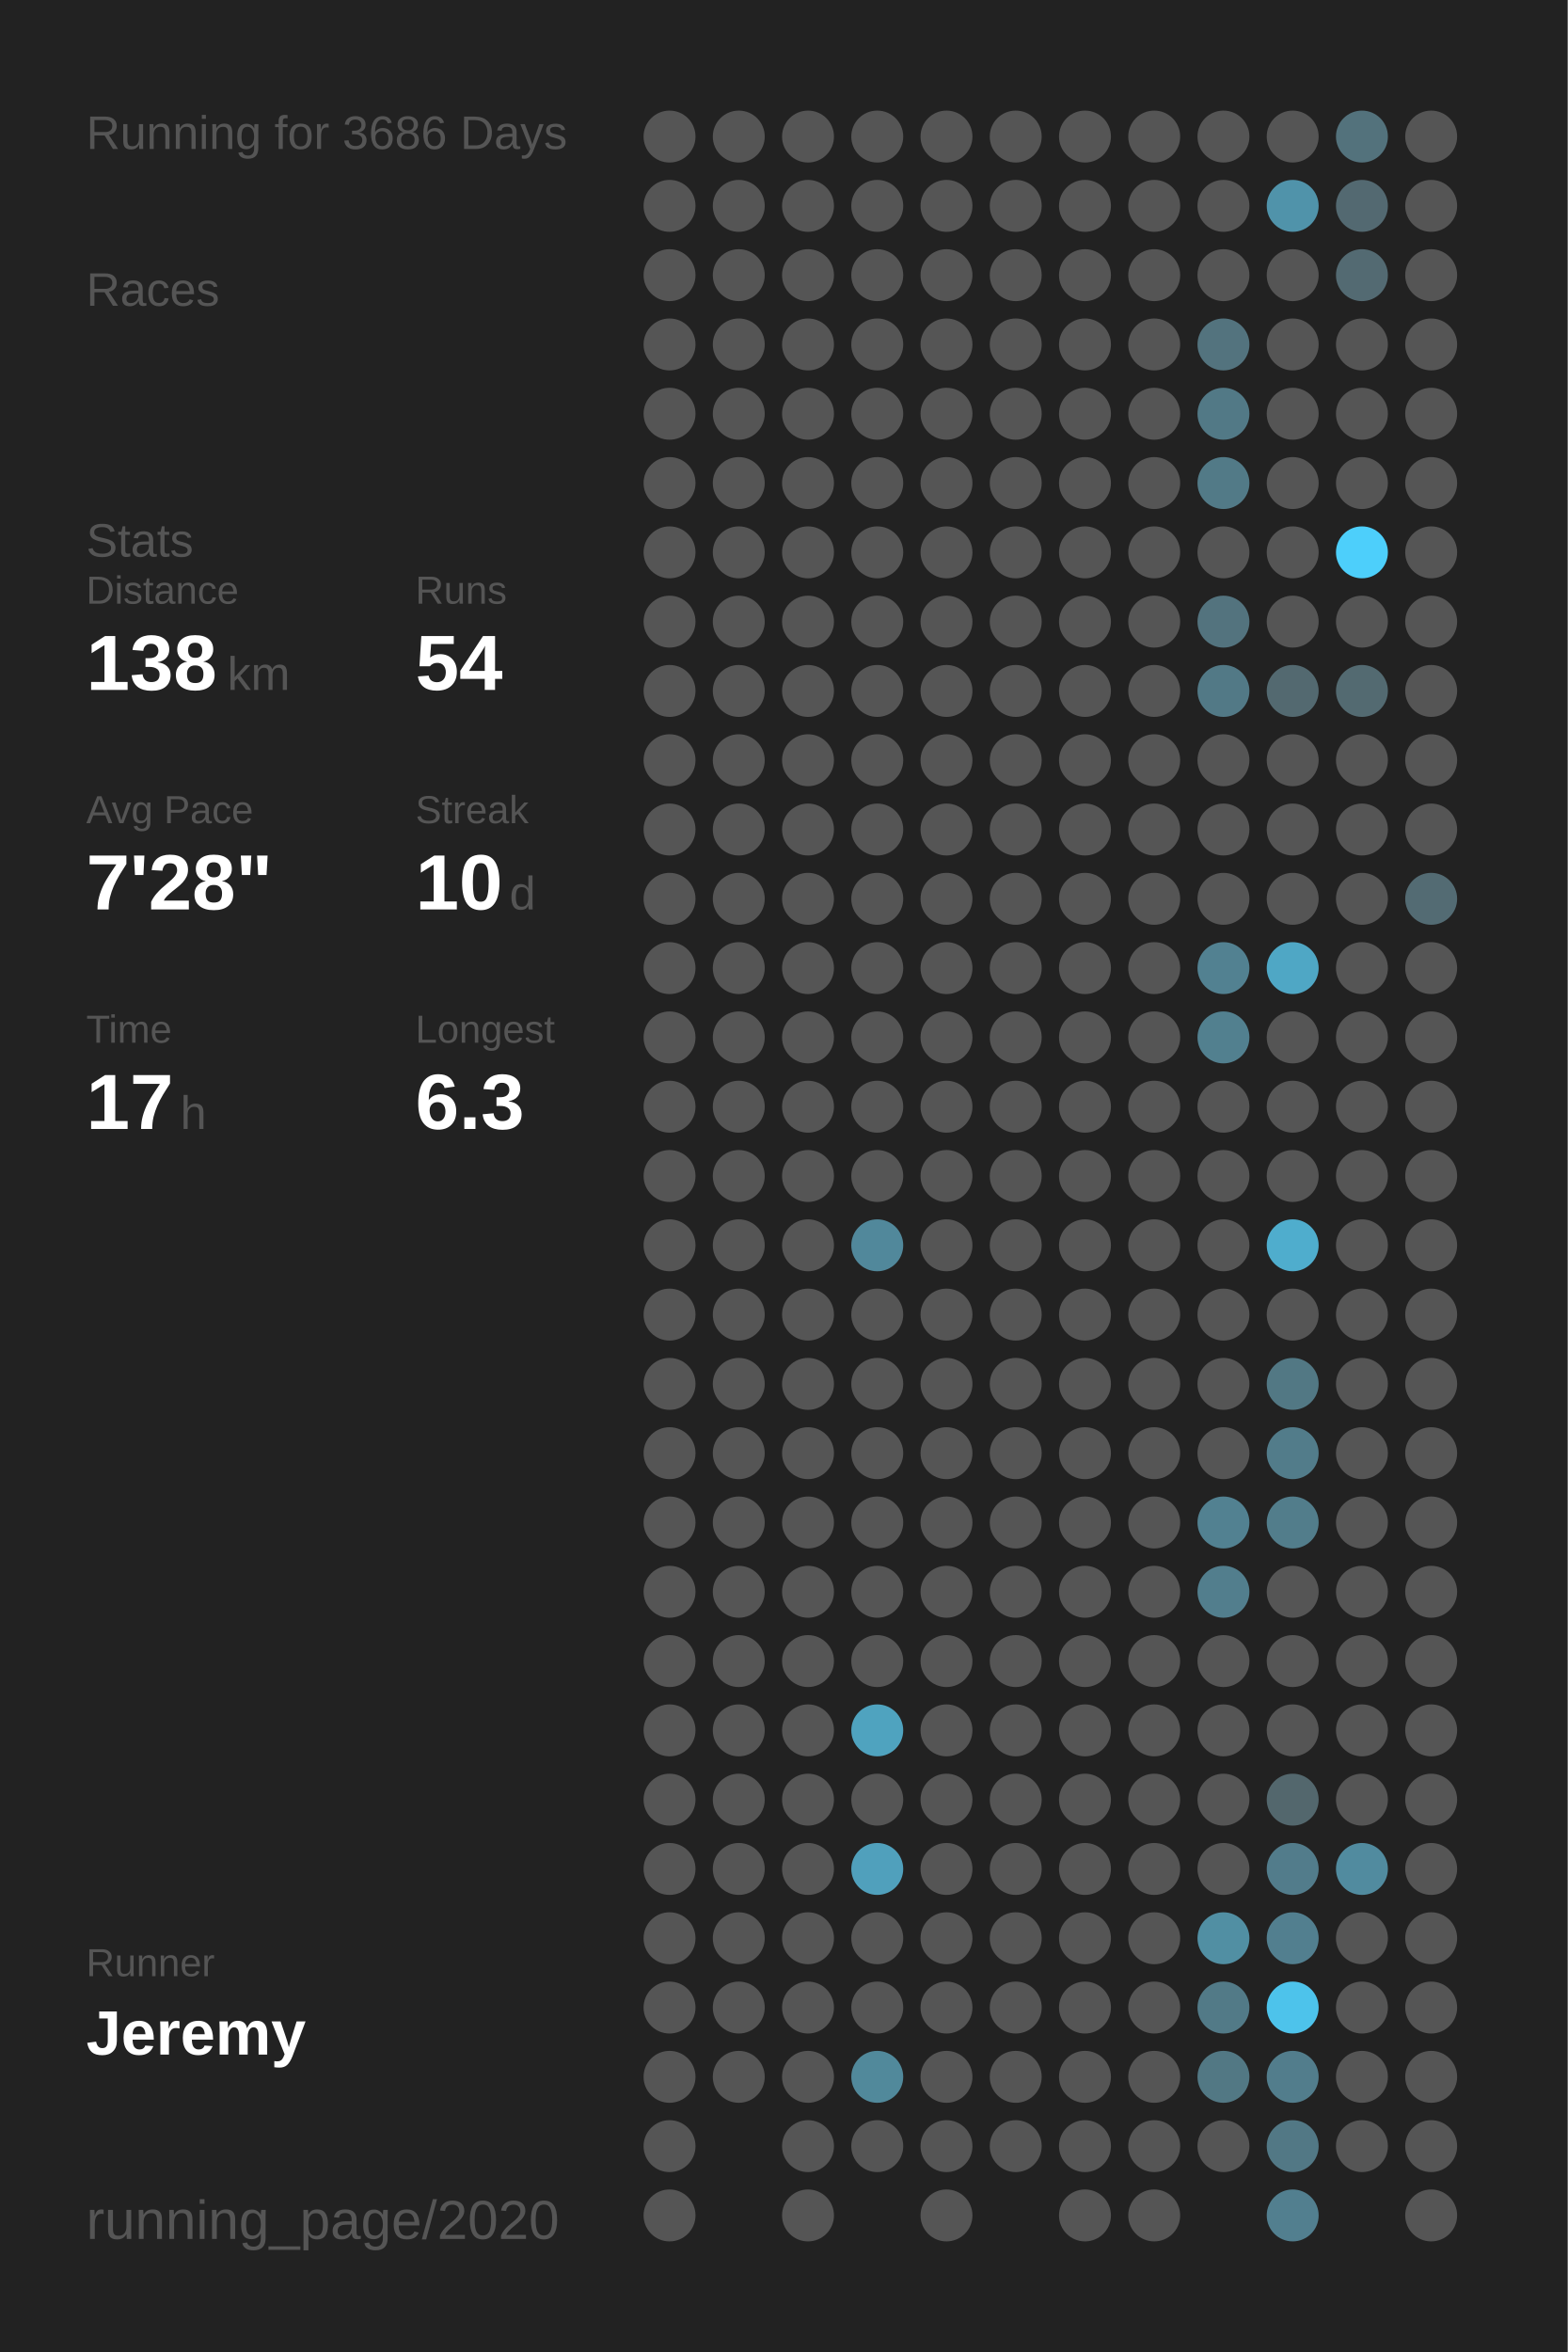
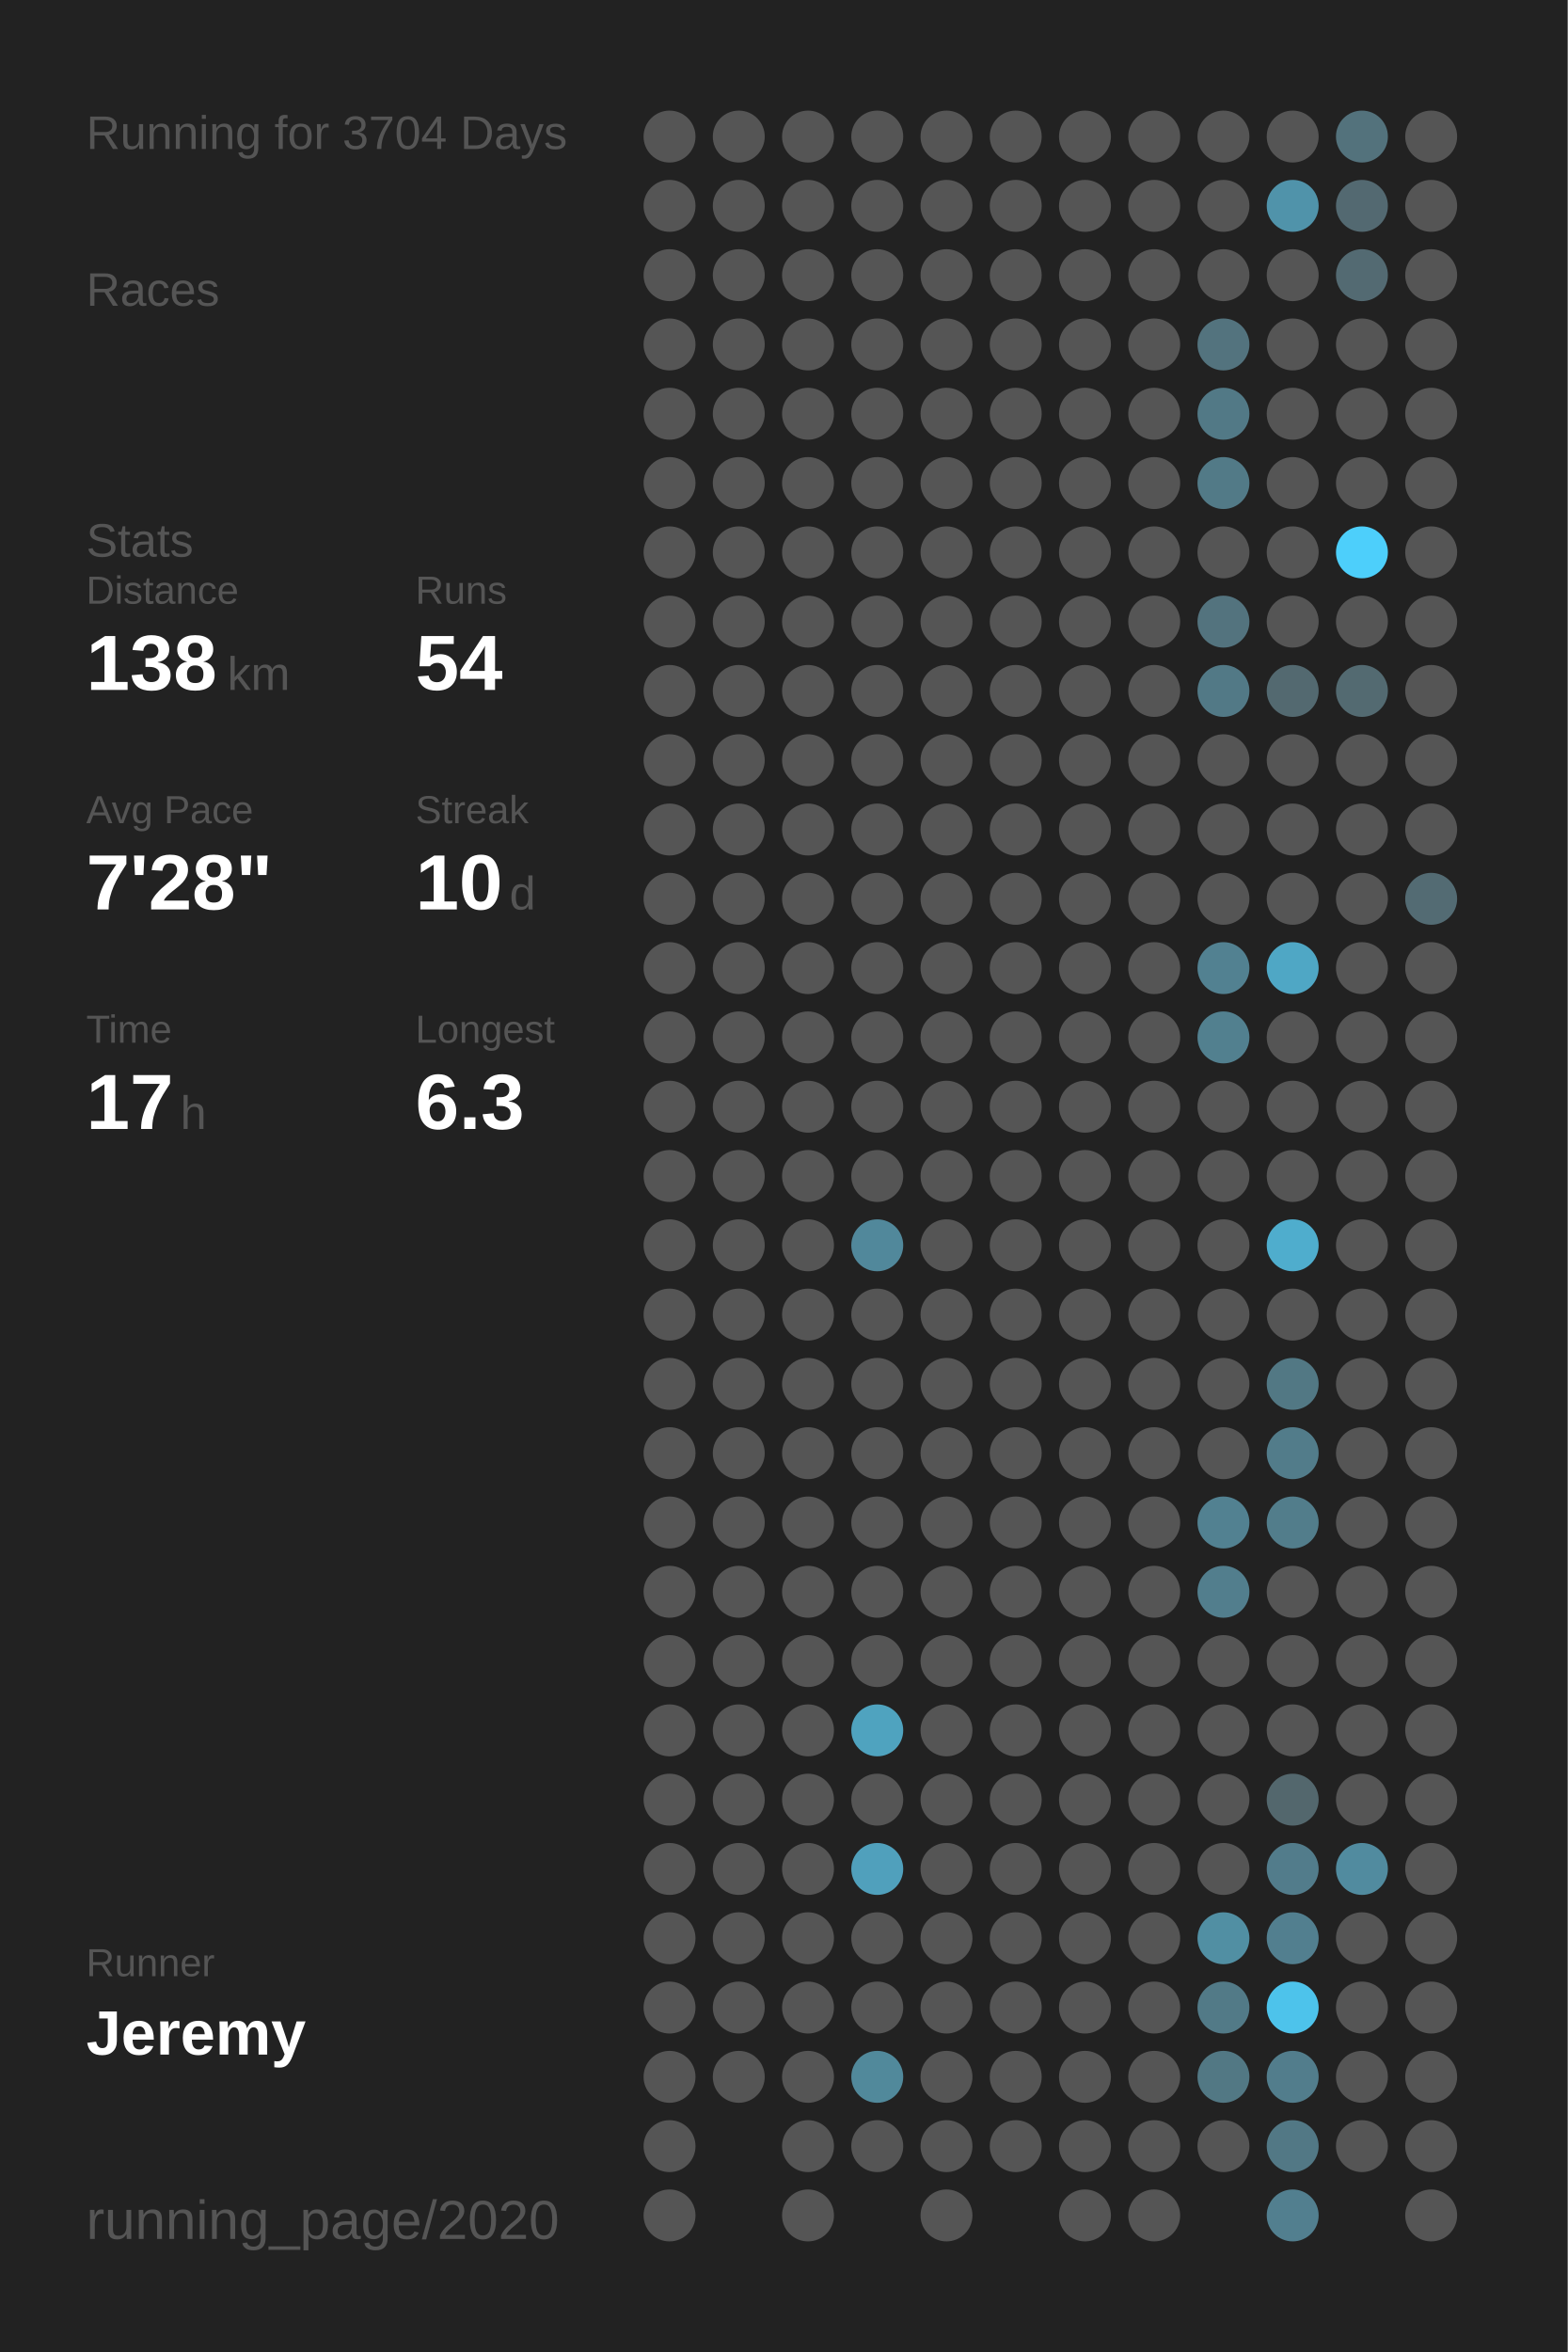
<svg xmlns="http://www.w3.org/2000/svg" baseProfile="full" height="300mm" version="1.1" viewBox="0,0,200,300" width="200mm">
  <defs />
  <rect fill="#222222" height="300" width="200" x="0" y="0" />
-   <text fill="#555555" style="font-size:6px; font-family:Arial;" x="11" y="19">Running for 3686 Days</text>
+   <text fill="#555555" style="font-size:6px; font-family:Arial;" x="11" y="19">Running for 3704 Days</text>
  <text fill="#555555" style="font-size:6px; font-family:Arial;" x="11" y="39">Races</text>
  <text fill="#555555" style="font-size:6px; font-family:Arial;" x="11" y="71">Stats</text>
  <text fill="#555555" style="font-size:5px; font-family:Arial;" x="11" y="77">Distance</text>
  <text fill="#FFFFFF" style="font-size:10px; font-family:Arial; font-weight:bold;" x="11" y="88">138</text>
  <text fill="#555555" style="font-size:6px; font-family:Arial;" x="29" y="88">km</text>
  <text fill="#555555" style="font-size:5px; font-family:Arial;" x="53" y="77">Runs</text>
  <text fill="#FFFFFF" style="font-size:10px; font-family:Arial; font-weight:bold;" x="53" y="88">54</text>
  <text fill="#555555" style="font-size:5px; font-family:Arial;" x="11" y="105">Avg Pace</text>
  <text fill="#FFFFFF" style="font-size:10px; font-family:Arial; font-weight:bold;" x="11" y="116">7'28"</text>
  <text fill="#555555" style="font-size:5px; font-family:Arial;" x="53" y="105">Streak</text>
  <text fill="#FFFFFF" style="font-size:10px; font-family:Arial; font-weight:bold;" x="53" y="116">10</text>
  <text fill="#555555" style="font-size:6px; font-family:Arial;" x="65" y="116">d</text>
  <text fill="#555555" style="font-size:5px; font-family:Arial;" x="11" y="133">Time</text>
  <text fill="#FFFFFF" style="font-size:10px; font-family:Arial; font-weight:bold;" x="11" y="144">17</text>
  <text fill="#555555" style="font-size:6px; font-family:Arial;" x="23" y="144">h</text>
  <text fill="#555555" style="font-size:5px; font-family:Arial;" x="53" y="133">Longest</text>
  <text fill="#FFFFFF" style="font-size:10px; font-family:Arial; font-weight:bold;" x="53" y="144">6.3</text>
  <text fill="#555555" style="font-size:5px; font-family:Arial;" x="11" y="252.065">Runner</text>
  <text fill="#FFFFFF" style="font-size:8px; font-family:Arial; font-weight:bold;" x="11" y="262.065">Jeremy</text>
  <text fill="#555555" style="font-size:7px; font-family:Arial;" x="11" y="285.581">running_page/2020</text>
  <circle cx="85.417" cy="17.419" fill="#555555" r="3.312" />
  <circle cx="85.417" cy="26.258" fill="#555555" r="3.312" />
  <circle cx="85.417" cy="35.097" fill="#555555" r="3.312" />
  <circle cx="85.417" cy="43.935" fill="#555555" r="3.312" />
  <circle cx="85.417" cy="52.774" fill="#555555" r="3.312" />
  <circle cx="85.417" cy="61.613" fill="#555555" r="3.312" />
  <circle cx="85.417" cy="70.452" fill="#555555" r="3.312" />
  <circle cx="85.417" cy="79.29" fill="#555555" r="3.312" />
  <circle cx="85.417" cy="88.129" fill="#555555" r="3.312" />
  <circle cx="85.417" cy="96.968" fill="#555555" r="3.312" />
  <circle cx="85.417" cy="105.806" fill="#555555" r="3.312" />
  <circle cx="85.417" cy="114.645" fill="#555555" r="3.312" />
  <circle cx="85.417" cy="123.484" fill="#555555" r="3.312" />
  <circle cx="85.417" cy="132.323" fill="#555555" r="3.312" />
  <circle cx="85.417" cy="141.161" fill="#555555" r="3.312" />
  <circle cx="85.417" cy="150" fill="#555555" r="3.312" />
  <circle cx="85.417" cy="158.839" fill="#555555" r="3.312" />
  <circle cx="85.417" cy="167.677" fill="#555555" r="3.312" />
  <circle cx="85.417" cy="176.516" fill="#555555" r="3.312" />
  <circle cx="85.417" cy="185.355" fill="#555555" r="3.312" />
  <circle cx="85.417" cy="194.194" fill="#555555" r="3.312" />
  <circle cx="85.417" cy="203.032" fill="#555555" r="3.312" />
  <circle cx="85.417" cy="211.871" fill="#555555" r="3.312" />
  <circle cx="85.417" cy="220.71" fill="#555555" r="3.312" />
  <circle cx="85.417" cy="229.548" fill="#555555" r="3.312" />
  <circle cx="85.417" cy="238.387" fill="#555555" r="3.312" />
  <circle cx="85.417" cy="247.226" fill="#555555" r="3.312" />
  <circle cx="85.417" cy="256.065" fill="#555555" r="3.312" />
  <circle cx="85.417" cy="264.903" fill="#555555" r="3.312" />
  <circle cx="85.417" cy="273.742" fill="#555555" r="3.312" />
  <circle cx="85.417" cy="282.581" fill="#555555" r="3.312" />
  <circle cx="94.25" cy="17.419" fill="#555555" r="3.312" />
  <circle cx="94.25" cy="26.258" fill="#555555" r="3.312" />
  <circle cx="94.25" cy="35.097" fill="#555555" r="3.312" />
  <circle cx="94.25" cy="43.935" fill="#555555" r="3.312" />
  <circle cx="94.25" cy="52.774" fill="#555555" r="3.312" />
  <circle cx="94.25" cy="61.613" fill="#555555" r="3.312" />
  <circle cx="94.25" cy="70.452" fill="#555555" r="3.312" />
  <circle cx="94.25" cy="79.29" fill="#555555" r="3.312" />
  <circle cx="94.25" cy="88.129" fill="#555555" r="3.312" />
  <circle cx="94.25" cy="96.968" fill="#555555" r="3.312" />
  <circle cx="94.25" cy="105.806" fill="#555555" r="3.312" />
  <circle cx="94.25" cy="114.645" fill="#555555" r="3.312" />
  <circle cx="94.25" cy="123.484" fill="#555555" r="3.312" />
  <circle cx="94.25" cy="132.323" fill="#555555" r="3.312" />
  <circle cx="94.25" cy="141.161" fill="#555555" r="3.312" />
  <circle cx="94.25" cy="150" fill="#555555" r="3.312" />
  <circle cx="94.25" cy="158.839" fill="#555555" r="3.312" />
  <circle cx="94.25" cy="167.677" fill="#555555" r="3.312" />
  <circle cx="94.25" cy="176.516" fill="#555555" r="3.312" />
  <circle cx="94.25" cy="185.355" fill="#555555" r="3.312" />
  <circle cx="94.25" cy="194.194" fill="#555555" r="3.312" />
  <circle cx="94.25" cy="203.032" fill="#555555" r="3.312" />
  <circle cx="94.25" cy="211.871" fill="#555555" r="3.312" />
  <circle cx="94.25" cy="220.71" fill="#555555" r="3.312" />
  <circle cx="94.25" cy="229.548" fill="#555555" r="3.312" />
  <circle cx="94.25" cy="238.387" fill="#555555" r="3.312" />
  <circle cx="94.25" cy="247.226" fill="#555555" r="3.312" />
  <circle cx="94.25" cy="256.065" fill="#555555" r="3.312" />
  <circle cx="94.25" cy="264.903" fill="#555555" r="3.312" />
  <circle cx="103.083" cy="17.419" fill="#555555" r="3.312" />
  <circle cx="103.083" cy="26.258" fill="#555555" r="3.312" />
  <circle cx="103.083" cy="35.097" fill="#555555" r="3.312" />
  <circle cx="103.083" cy="43.935" fill="#555555" r="3.312" />
  <circle cx="103.083" cy="52.774" fill="#555555" r="3.312" />
  <circle cx="103.083" cy="61.613" fill="#555555" r="3.312" />
  <circle cx="103.083" cy="70.452" fill="#555555" r="3.312" />
  <circle cx="103.083" cy="79.29" fill="#555555" r="3.312" />
  <circle cx="103.083" cy="88.129" fill="#555555" r="3.312" />
  <circle cx="103.083" cy="96.968" fill="#555555" r="3.312" />
  <circle cx="103.083" cy="105.806" fill="#555555" r="3.312" />
  <circle cx="103.083" cy="114.645" fill="#555555" r="3.312" />
  <circle cx="103.083" cy="123.484" fill="#555555" r="3.312" />
  <circle cx="103.083" cy="132.323" fill="#555555" r="3.312" />
  <circle cx="103.083" cy="141.161" fill="#555555" r="3.312" />
  <circle cx="103.083" cy="150" fill="#555555" r="3.312" />
  <circle cx="103.083" cy="158.839" fill="#555555" r="3.312" />
  <circle cx="103.083" cy="167.677" fill="#555555" r="3.312" />
  <circle cx="103.083" cy="176.516" fill="#555555" r="3.312" />
  <circle cx="103.083" cy="185.355" fill="#555555" r="3.312" />
  <circle cx="103.083" cy="194.194" fill="#555555" r="3.312" />
  <circle cx="103.083" cy="203.032" fill="#555555" r="3.312" />
  <circle cx="103.083" cy="211.871" fill="#555555" r="3.312" />
  <circle cx="103.083" cy="220.71" fill="#555555" r="3.312" />
  <circle cx="103.083" cy="229.548" fill="#555555" r="3.312" />
  <circle cx="103.083" cy="238.387" fill="#555555" r="3.312" />
  <circle cx="103.083" cy="247.226" fill="#555555" r="3.312" />
  <circle cx="103.083" cy="256.065" fill="#555555" r="3.312" />
  <circle cx="103.083" cy="264.903" fill="#555555" r="3.312" />
  <circle cx="103.083" cy="273.742" fill="#555555" r="3.312" />
  <circle cx="103.083" cy="282.581" fill="#555555" r="3.312" />
  <circle cx="111.917" cy="17.419" fill="#555555" r="3.312" />
  <circle cx="111.917" cy="26.258" fill="#555555" r="3.312" />
  <circle cx="111.917" cy="35.097" fill="#555555" r="3.312" />
  <circle cx="111.917" cy="43.935" fill="#555555" r="3.312" />
  <circle cx="111.917" cy="52.774" fill="#555555" r="3.312" />
  <circle cx="111.917" cy="61.613" fill="#555555" r="3.312" />
  <circle cx="111.917" cy="70.452" fill="#555555" r="3.312" />
  <circle cx="111.917" cy="79.29" fill="#555555" r="3.312" />
  <circle cx="111.917" cy="88.129" fill="#555555" r="3.312" />
  <circle cx="111.917" cy="96.968" fill="#555555" r="3.312" />
  <circle cx="111.917" cy="105.806" fill="#555555" r="3.312" />
  <circle cx="111.917" cy="114.645" fill="#555555" r="3.312" />
  <circle cx="111.917" cy="123.484" fill="#555555" r="3.312" />
  <circle cx="111.917" cy="132.323" fill="#555555" r="3.312" />
  <circle cx="111.917" cy="141.161" fill="#555555" r="3.312" />
  <circle cx="111.917" cy="150" fill="#555555" r="3.312" />
  <circle cx="111.917" cy="158.839" fill="#51889b" r="3.312" />
  <circle cx="111.917" cy="167.677" fill="#555555" r="3.312" />
  <circle cx="111.917" cy="176.516" fill="#555555" r="3.312" />
  <circle cx="111.917" cy="185.355" fill="#555555" r="3.312" />
  <circle cx="111.917" cy="194.194" fill="#555555" r="3.312" />
  <circle cx="111.917" cy="203.032" fill="#555555" r="3.312" />
  <circle cx="111.917" cy="211.871" fill="#555555" r="3.312" />
  <circle cx="111.917" cy="220.71" fill="#4fa3bf" r="3.312" />
  <circle cx="111.917" cy="229.548" fill="#555555" r="3.312" />
  <circle cx="111.917" cy="238.387" fill="#50a0bc" r="3.312" />
  <circle cx="111.917" cy="247.226" fill="#555555" r="3.312" />
  <circle cx="111.917" cy="256.065" fill="#555555" r="3.312" />
  <circle cx="111.917" cy="264.903" fill="#51899b" r="3.312" />
  <circle cx="111.917" cy="273.742" fill="#555555" r="3.312" />
  <circle cx="120.75" cy="17.419" fill="#555555" r="3.312" />
  <circle cx="120.75" cy="26.258" fill="#555555" r="3.312" />
  <circle cx="120.75" cy="35.097" fill="#555555" r="3.312" />
  <circle cx="120.75" cy="43.935" fill="#555555" r="3.312" />
  <circle cx="120.75" cy="52.774" fill="#555555" r="3.312" />
  <circle cx="120.75" cy="61.613" fill="#555555" r="3.312" />
  <circle cx="120.75" cy="70.452" fill="#555555" r="3.312" />
  <circle cx="120.75" cy="79.29" fill="#555555" r="3.312" />
  <circle cx="120.75" cy="88.129" fill="#555555" r="3.312" />
  <circle cx="120.75" cy="96.968" fill="#555555" r="3.312" />
  <circle cx="120.75" cy="105.806" fill="#555555" r="3.312" />
  <circle cx="120.75" cy="114.645" fill="#555555" r="3.312" />
  <circle cx="120.75" cy="123.484" fill="#555555" r="3.312" />
  <circle cx="120.75" cy="132.323" fill="#555555" r="3.312" />
  <circle cx="120.75" cy="141.161" fill="#555555" r="3.312" />
  <circle cx="120.75" cy="150" fill="#555555" r="3.312" />
  <circle cx="120.75" cy="158.839" fill="#555555" r="3.312" />
  <circle cx="120.75" cy="167.677" fill="#555555" r="3.312" />
  <circle cx="120.75" cy="176.516" fill="#555555" r="3.312" />
  <circle cx="120.75" cy="185.355" fill="#555555" r="3.312" />
  <circle cx="120.75" cy="194.194" fill="#555555" r="3.312" />
  <circle cx="120.75" cy="203.032" fill="#555555" r="3.312" />
  <circle cx="120.75" cy="211.871" fill="#555555" r="3.312" />
  <circle cx="120.75" cy="220.71" fill="#555555" r="3.312" />
  <circle cx="120.75" cy="229.548" fill="#555555" r="3.312" />
  <circle cx="120.75" cy="238.387" fill="#555555" r="3.312" />
  <circle cx="120.75" cy="247.226" fill="#555555" r="3.312" />
  <circle cx="120.75" cy="256.065" fill="#555555" r="3.312" />
  <circle cx="120.75" cy="264.903" fill="#555555" r="3.312" />
  <circle cx="120.75" cy="273.742" fill="#555555" r="3.312" />
  <circle cx="120.75" cy="282.581" fill="#555555" r="3.312" />
  <circle cx="129.583" cy="17.419" fill="#555555" r="3.312" />
  <circle cx="129.583" cy="26.258" fill="#555555" r="3.312" />
  <circle cx="129.583" cy="35.097" fill="#555555" r="3.312" />
  <circle cx="129.583" cy="43.935" fill="#555555" r="3.312" />
  <circle cx="129.583" cy="52.774" fill="#555555" r="3.312" />
  <circle cx="129.583" cy="61.613" fill="#555555" r="3.312" />
  <circle cx="129.583" cy="70.452" fill="#555555" r="3.312" />
  <circle cx="129.583" cy="79.29" fill="#555555" r="3.312" />
  <circle cx="129.583" cy="88.129" fill="#555555" r="3.312" />
  <circle cx="129.583" cy="96.968" fill="#555555" r="3.312" />
  <circle cx="129.583" cy="105.806" fill="#555555" r="3.312" />
  <circle cx="129.583" cy="114.645" fill="#555555" r="3.312" />
  <circle cx="129.583" cy="123.484" fill="#555555" r="3.312" />
  <circle cx="129.583" cy="132.323" fill="#555555" r="3.312" />
  <circle cx="129.583" cy="141.161" fill="#555555" r="3.312" />
  <circle cx="129.583" cy="150" fill="#555555" r="3.312" />
  <circle cx="129.583" cy="158.839" fill="#555555" r="3.312" />
  <circle cx="129.583" cy="167.677" fill="#555555" r="3.312" />
  <circle cx="129.583" cy="176.516" fill="#555555" r="3.312" />
  <circle cx="129.583" cy="185.355" fill="#555555" r="3.312" />
  <circle cx="129.583" cy="194.194" fill="#555555" r="3.312" />
  <circle cx="129.583" cy="203.032" fill="#555555" r="3.312" />
  <circle cx="129.583" cy="211.871" fill="#555555" r="3.312" />
  <circle cx="129.583" cy="220.71" fill="#555555" r="3.312" />
  <circle cx="129.583" cy="229.548" fill="#555555" r="3.312" />
  <circle cx="129.583" cy="238.387" fill="#555555" r="3.312" />
  <circle cx="129.583" cy="247.226" fill="#555555" r="3.312" />
  <circle cx="129.583" cy="256.065" fill="#555555" r="3.312" />
  <circle cx="129.583" cy="264.903" fill="#555555" r="3.312" />
  <circle cx="129.583" cy="273.742" fill="#555555" r="3.312" />
  <circle cx="138.417" cy="17.419" fill="#555555" r="3.312" />
  <circle cx="138.417" cy="26.258" fill="#555555" r="3.312" />
  <circle cx="138.417" cy="35.097" fill="#555555" r="3.312" />
  <circle cx="138.417" cy="43.935" fill="#555555" r="3.312" />
  <circle cx="138.417" cy="52.774" fill="#555555" r="3.312" />
  <circle cx="138.417" cy="61.613" fill="#555555" r="3.312" />
  <circle cx="138.417" cy="70.452" fill="#555555" r="3.312" />
  <circle cx="138.417" cy="79.29" fill="#555555" r="3.312" />
  <circle cx="138.417" cy="88.129" fill="#555555" r="3.312" />
  <circle cx="138.417" cy="96.968" fill="#555555" r="3.312" />
  <circle cx="138.417" cy="105.806" fill="#555555" r="3.312" />
  <circle cx="138.417" cy="114.645" fill="#555555" r="3.312" />
  <circle cx="138.417" cy="123.484" fill="#555555" r="3.312" />
  <circle cx="138.417" cy="132.323" fill="#555555" r="3.312" />
  <circle cx="138.417" cy="141.161" fill="#555555" r="3.312" />
  <circle cx="138.417" cy="150" fill="#555555" r="3.312" />
  <circle cx="138.417" cy="158.839" fill="#555555" r="3.312" />
  <circle cx="138.417" cy="167.677" fill="#555555" r="3.312" />
  <circle cx="138.417" cy="176.516" fill="#555555" r="3.312" />
  <circle cx="138.417" cy="185.355" fill="#555555" r="3.312" />
  <circle cx="138.417" cy="194.194" fill="#555555" r="3.312" />
  <circle cx="138.417" cy="203.032" fill="#555555" r="3.312" />
  <circle cx="138.417" cy="211.871" fill="#555555" r="3.312" />
  <circle cx="138.417" cy="220.71" fill="#555555" r="3.312" />
  <circle cx="138.417" cy="229.548" fill="#555555" r="3.312" />
  <circle cx="138.417" cy="238.387" fill="#555555" r="3.312" />
  <circle cx="138.417" cy="247.226" fill="#555555" r="3.312" />
  <circle cx="138.417" cy="256.065" fill="#555555" r="3.312" />
  <circle cx="138.417" cy="264.903" fill="#555555" r="3.312" />
  <circle cx="138.417" cy="273.742" fill="#555555" r="3.312" />
  <circle cx="138.417" cy="282.581" fill="#555555" r="3.312" />
  <circle cx="147.25" cy="17.419" fill="#555555" r="3.312" />
  <circle cx="147.25" cy="26.258" fill="#555555" r="3.312" />
  <circle cx="147.25" cy="35.097" fill="#555555" r="3.312" />
  <circle cx="147.25" cy="43.935" fill="#555555" r="3.312" />
  <circle cx="147.25" cy="52.774" fill="#555555" r="3.312" />
  <circle cx="147.25" cy="61.613" fill="#555555" r="3.312" />
  <circle cx="147.25" cy="70.452" fill="#555555" r="3.312" />
  <circle cx="147.25" cy="79.29" fill="#555555" r="3.312" />
  <circle cx="147.25" cy="88.129" fill="#555555" r="3.312" />
  <circle cx="147.25" cy="96.968" fill="#555555" r="3.312" />
  <circle cx="147.25" cy="105.806" fill="#555555" r="3.312" />
  <circle cx="147.25" cy="114.645" fill="#555555" r="3.312" />
  <circle cx="147.25" cy="123.484" fill="#555555" r="3.312" />
  <circle cx="147.25" cy="132.323" fill="#555555" r="3.312" />
  <circle cx="147.25" cy="141.161" fill="#555555" r="3.312" />
  <circle cx="147.25" cy="150" fill="#555555" r="3.312" />
  <circle cx="147.25" cy="158.839" fill="#555555" r="3.312" />
  <circle cx="147.25" cy="167.677" fill="#555555" r="3.312" />
  <circle cx="147.25" cy="176.516" fill="#555555" r="3.312" />
  <circle cx="147.25" cy="185.355" fill="#555555" r="3.312" />
  <circle cx="147.25" cy="194.194" fill="#555555" r="3.312" />
  <circle cx="147.25" cy="203.032" fill="#555555" r="3.312" />
  <circle cx="147.25" cy="211.871" fill="#555555" r="3.312" />
  <circle cx="147.25" cy="220.71" fill="#555555" r="3.312" />
  <circle cx="147.25" cy="229.548" fill="#555555" r="3.312" />
  <circle cx="147.25" cy="238.387" fill="#555555" r="3.312" />
  <circle cx="147.25" cy="247.226" fill="#555555" r="3.312" />
  <circle cx="147.25" cy="256.065" fill="#555555" r="3.312" />
  <circle cx="147.25" cy="264.903" fill="#555555" r="3.312" />
  <circle cx="147.25" cy="273.742" fill="#555555" r="3.312" />
  <circle cx="147.25" cy="282.581" fill="#555555" r="3.312" />
  <circle cx="156.083" cy="17.419" fill="#555555" r="3.312" />
  <circle cx="156.083" cy="26.258" fill="#555555" r="3.312" />
  <circle cx="156.083" cy="35.097" fill="#555555" r="3.312" />
  <circle cx="156.083" cy="43.935" fill="#53737e" r="3.312" />
  <circle cx="156.083" cy="52.774" fill="#527986" r="3.312" />
  <circle cx="156.083" cy="61.613" fill="#527a87" r="3.312" />
  <circle cx="156.083" cy="70.452" fill="#555555" r="3.312" />
  <circle cx="156.083" cy="79.29" fill="#53737e" r="3.312" />
  <circle cx="156.083" cy="88.129" fill="#527986" r="3.312" />
  <circle cx="156.083" cy="96.968" fill="#555555" r="3.312" />
  <circle cx="156.083" cy="105.806" fill="#555555" r="3.312" />
  <circle cx="156.083" cy="114.645" fill="#555555" r="3.312" />
  <circle cx="156.083" cy="123.484" fill="#528191" r="3.312" />
  <circle cx="156.083" cy="132.323" fill="#52808f" r="3.312" />
  <circle cx="156.083" cy="141.161" fill="#555555" r="3.312" />
  <circle cx="156.083" cy="150" fill="#555555" r="3.312" />
  <circle cx="156.083" cy="158.839" fill="#555555" r="3.312" />
  <circle cx="156.083" cy="167.677" fill="#555555" r="3.312" />
  <circle cx="156.083" cy="176.516" fill="#555555" r="3.312" />
  <circle cx="156.083" cy="185.355" fill="#555555" r="3.312" />
  <circle cx="156.083" cy="194.194" fill="#528191" r="3.312" />
  <circle cx="156.083" cy="203.032" fill="#527e8d" r="3.312" />
  <circle cx="156.083" cy="211.871" fill="#555555" r="3.312" />
  <circle cx="156.083" cy="220.71" fill="#555555" r="3.312" />
  <circle cx="156.083" cy="229.548" fill="#555555" r="3.312" />
  <circle cx="156.083" cy="238.387" fill="#555555" r="3.312" />
  <circle cx="156.083" cy="247.226" fill="#518fa3" r="3.312" />
  <circle cx="156.083" cy="256.065" fill="#527a87" r="3.312" />
  <circle cx="156.083" cy="264.903" fill="#527884" r="3.312" />
  <circle cx="156.083" cy="273.742" fill="#555555" r="3.312" />
  <circle cx="164.917" cy="17.419" fill="#555555" r="3.312" />
  <circle cx="164.917" cy="26.258" fill="#5093aa" r="3.312" />
  <circle cx="164.917" cy="35.097" fill="#555555" r="3.312" />
  <circle cx="164.917" cy="43.935" fill="#555555" r="3.312" />
  <circle cx="164.917" cy="52.774" fill="#555555" r="3.312" />
  <circle cx="164.917" cy="61.613" fill="#555555" r="3.312" />
  <circle cx="164.917" cy="70.452" fill="#555555" r="3.312" />
  <circle cx="164.917" cy="79.29" fill="#555555" r="3.312" />
  <circle cx="164.917" cy="88.129" fill="#536970" r="3.312" />
  <circle cx="164.917" cy="96.968" fill="#555555" r="3.312" />
  <circle cx="164.917" cy="105.806" fill="#555555" r="3.312" />
  <circle cx="164.917" cy="114.645" fill="#555555" r="3.312" />
  <circle cx="164.917" cy="123.484" fill="#4fa7c5" r="3.312" />
  <circle cx="164.917" cy="132.323" fill="#555555" r="3.312" />
  <circle cx="164.917" cy="141.161" fill="#555555" r="3.312" />
  <circle cx="164.917" cy="150" fill="#555555" r="3.312" />
  <circle cx="164.917" cy="158.839" fill="#4fadcd" r="3.312" />
  <circle cx="164.917" cy="167.677" fill="#555555" r="3.312" />
  <circle cx="164.917" cy="176.516" fill="#527884" r="3.312" />
  <circle cx="164.917" cy="185.355" fill="#527c8a" r="3.312" />
  <circle cx="164.917" cy="194.194" fill="#527d8b" r="3.312" />
  <circle cx="164.917" cy="203.032" fill="#555555" r="3.312" />
  <circle cx="164.917" cy="211.871" fill="#555555" r="3.312" />
  <circle cx="164.917" cy="220.71" fill="#555555" r="3.312" />
  <circle cx="164.917" cy="229.548" fill="#53676d" r="3.312" />
  <circle cx="164.917" cy="238.387" fill="#527c8b" r="3.312" />
  <circle cx="164.917" cy="247.226" fill="#527f8f" r="3.312" />
  <circle cx="164.917" cy="256.065" fill="#4dc3eb" r="3.312" />
  <circle cx="164.917" cy="264.903" fill="#527d8c" r="3.312" />
  <circle cx="164.917" cy="273.742" fill="#527885" r="3.312" />
  <circle cx="164.917" cy="282.581" fill="#527f8f" r="3.312" />
  <circle cx="173.75" cy="17.419" fill="#53727c" r="3.312" />
  <circle cx="173.75" cy="26.258" fill="#536971" r="3.312" />
  <circle cx="173.75" cy="35.097" fill="#536a72" r="3.312" />
  <circle cx="173.75" cy="43.935" fill="#555555" r="3.312" />
  <circle cx="173.75" cy="52.774" fill="#555555" r="3.312" />
  <circle cx="173.75" cy="61.613" fill="#555555" r="3.312" />
  <circle cx="173.75" cy="70.452" fill="#4dcffb" r="3.312" />
  <circle cx="173.75" cy="79.29" fill="#555555" r="3.312" />
  <circle cx="173.75" cy="88.129" fill="#536a71" r="3.312" />
  <circle cx="173.75" cy="96.968" fill="#555555" r="3.312" />
  <circle cx="173.75" cy="105.806" fill="#555555" r="3.312" />
  <circle cx="173.75" cy="114.645" fill="#555555" r="3.312" />
  <circle cx="173.75" cy="123.484" fill="#555555" r="3.312" />
  <circle cx="173.75" cy="132.323" fill="#555555" r="3.312" />
  <circle cx="173.75" cy="141.161" fill="#555555" r="3.312" />
  <circle cx="173.75" cy="150" fill="#555555" r="3.312" />
  <circle cx="173.75" cy="158.839" fill="#555555" r="3.312" />
  <circle cx="173.75" cy="167.677" fill="#555555" r="3.312" />
  <circle cx="173.75" cy="176.516" fill="#555555" r="3.312" />
  <circle cx="173.75" cy="185.355" fill="#555555" r="3.312" />
  <circle cx="173.75" cy="194.194" fill="#555555" r="3.312" />
  <circle cx="173.75" cy="203.032" fill="#555555" r="3.312" />
  <circle cx="173.75" cy="211.871" fill="#555555" r="3.312" />
  <circle cx="173.75" cy="220.71" fill="#555555" r="3.312" />
  <circle cx="173.75" cy="229.548" fill="#555555" r="3.312" />
  <circle cx="173.75" cy="238.387" fill="#518b9f" r="3.312" />
  <circle cx="173.75" cy="247.226" fill="#555555" r="3.312" />
  <circle cx="173.75" cy="256.065" fill="#555555" r="3.312" />
  <circle cx="173.75" cy="264.903" fill="#555555" r="3.312" />
  <circle cx="173.75" cy="273.742" fill="#555555" r="3.312" />
  <circle cx="182.583" cy="17.419" fill="#555555" r="3.312" />
  <circle cx="182.583" cy="26.258" fill="#555555" r="3.312" />
  <circle cx="182.583" cy="35.097" fill="#555555" r="3.312" />
  <circle cx="182.583" cy="43.935" fill="#555555" r="3.312" />
  <circle cx="182.583" cy="52.774" fill="#555555" r="3.312" />
  <circle cx="182.583" cy="61.613" fill="#555555" r="3.312" />
  <circle cx="182.583" cy="70.452" fill="#555555" r="3.312" />
  <circle cx="182.583" cy="79.29" fill="#555555" r="3.312" />
  <circle cx="182.583" cy="88.129" fill="#555555" r="3.312" />
  <circle cx="182.583" cy="96.968" fill="#555555" r="3.312" />
  <circle cx="182.583" cy="105.806" fill="#555555" r="3.312" />
  <circle cx="182.583" cy="114.645" fill="#536b73" r="3.312" />
  <circle cx="182.583" cy="123.484" fill="#555555" r="3.312" />
  <circle cx="182.583" cy="132.323" fill="#555555" r="3.312" />
  <circle cx="182.583" cy="141.161" fill="#555555" r="3.312" />
  <circle cx="182.583" cy="150" fill="#555555" r="3.312" />
  <circle cx="182.583" cy="158.839" fill="#555555" r="3.312" />
  <circle cx="182.583" cy="167.677" fill="#555555" r="3.312" />
  <circle cx="182.583" cy="176.516" fill="#555555" r="3.312" />
  <circle cx="182.583" cy="185.355" fill="#555555" r="3.312" />
  <circle cx="182.583" cy="194.194" fill="#555555" r="3.312" />
  <circle cx="182.583" cy="203.032" fill="#555555" r="3.312" />
  <circle cx="182.583" cy="211.871" fill="#555555" r="3.312" />
  <circle cx="182.583" cy="220.71" fill="#555555" r="3.312" />
  <circle cx="182.583" cy="229.548" fill="#555555" r="3.312" />
  <circle cx="182.583" cy="238.387" fill="#555555" r="3.312" />
  <circle cx="182.583" cy="247.226" fill="#555555" r="3.312" />
  <circle cx="182.583" cy="256.065" fill="#555555" r="3.312" />
  <circle cx="182.583" cy="264.903" fill="#555555" r="3.312" />
  <circle cx="182.583" cy="273.742" fill="#555555" r="3.312" />
  <circle cx="182.583" cy="282.581" fill="#555555" r="3.312" />
</svg>
